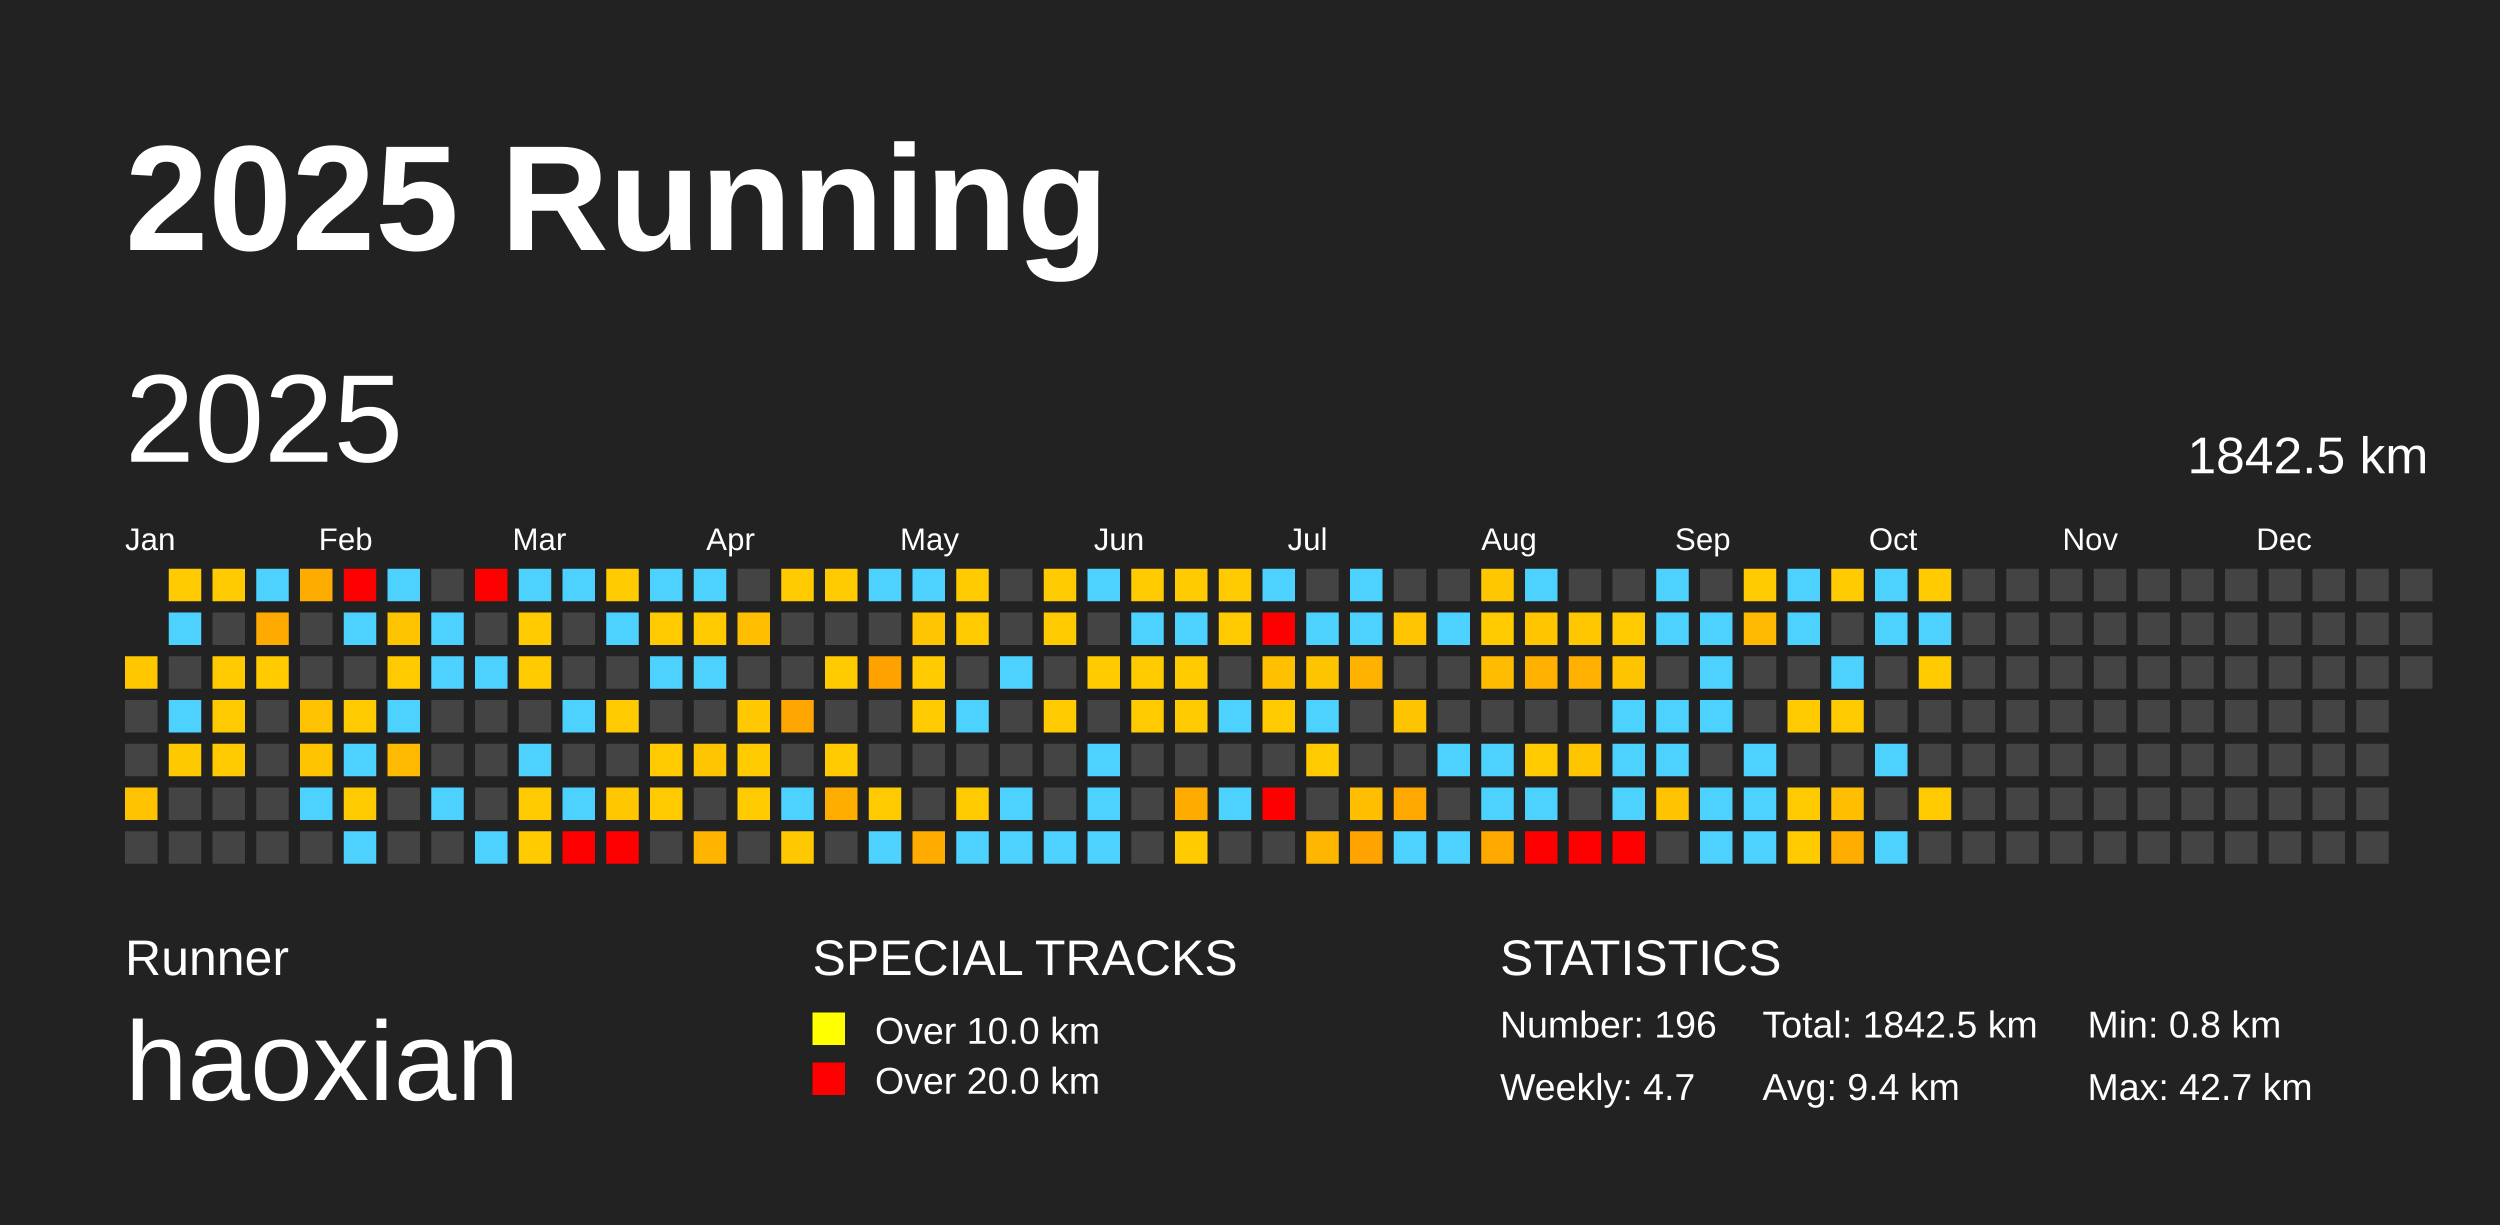
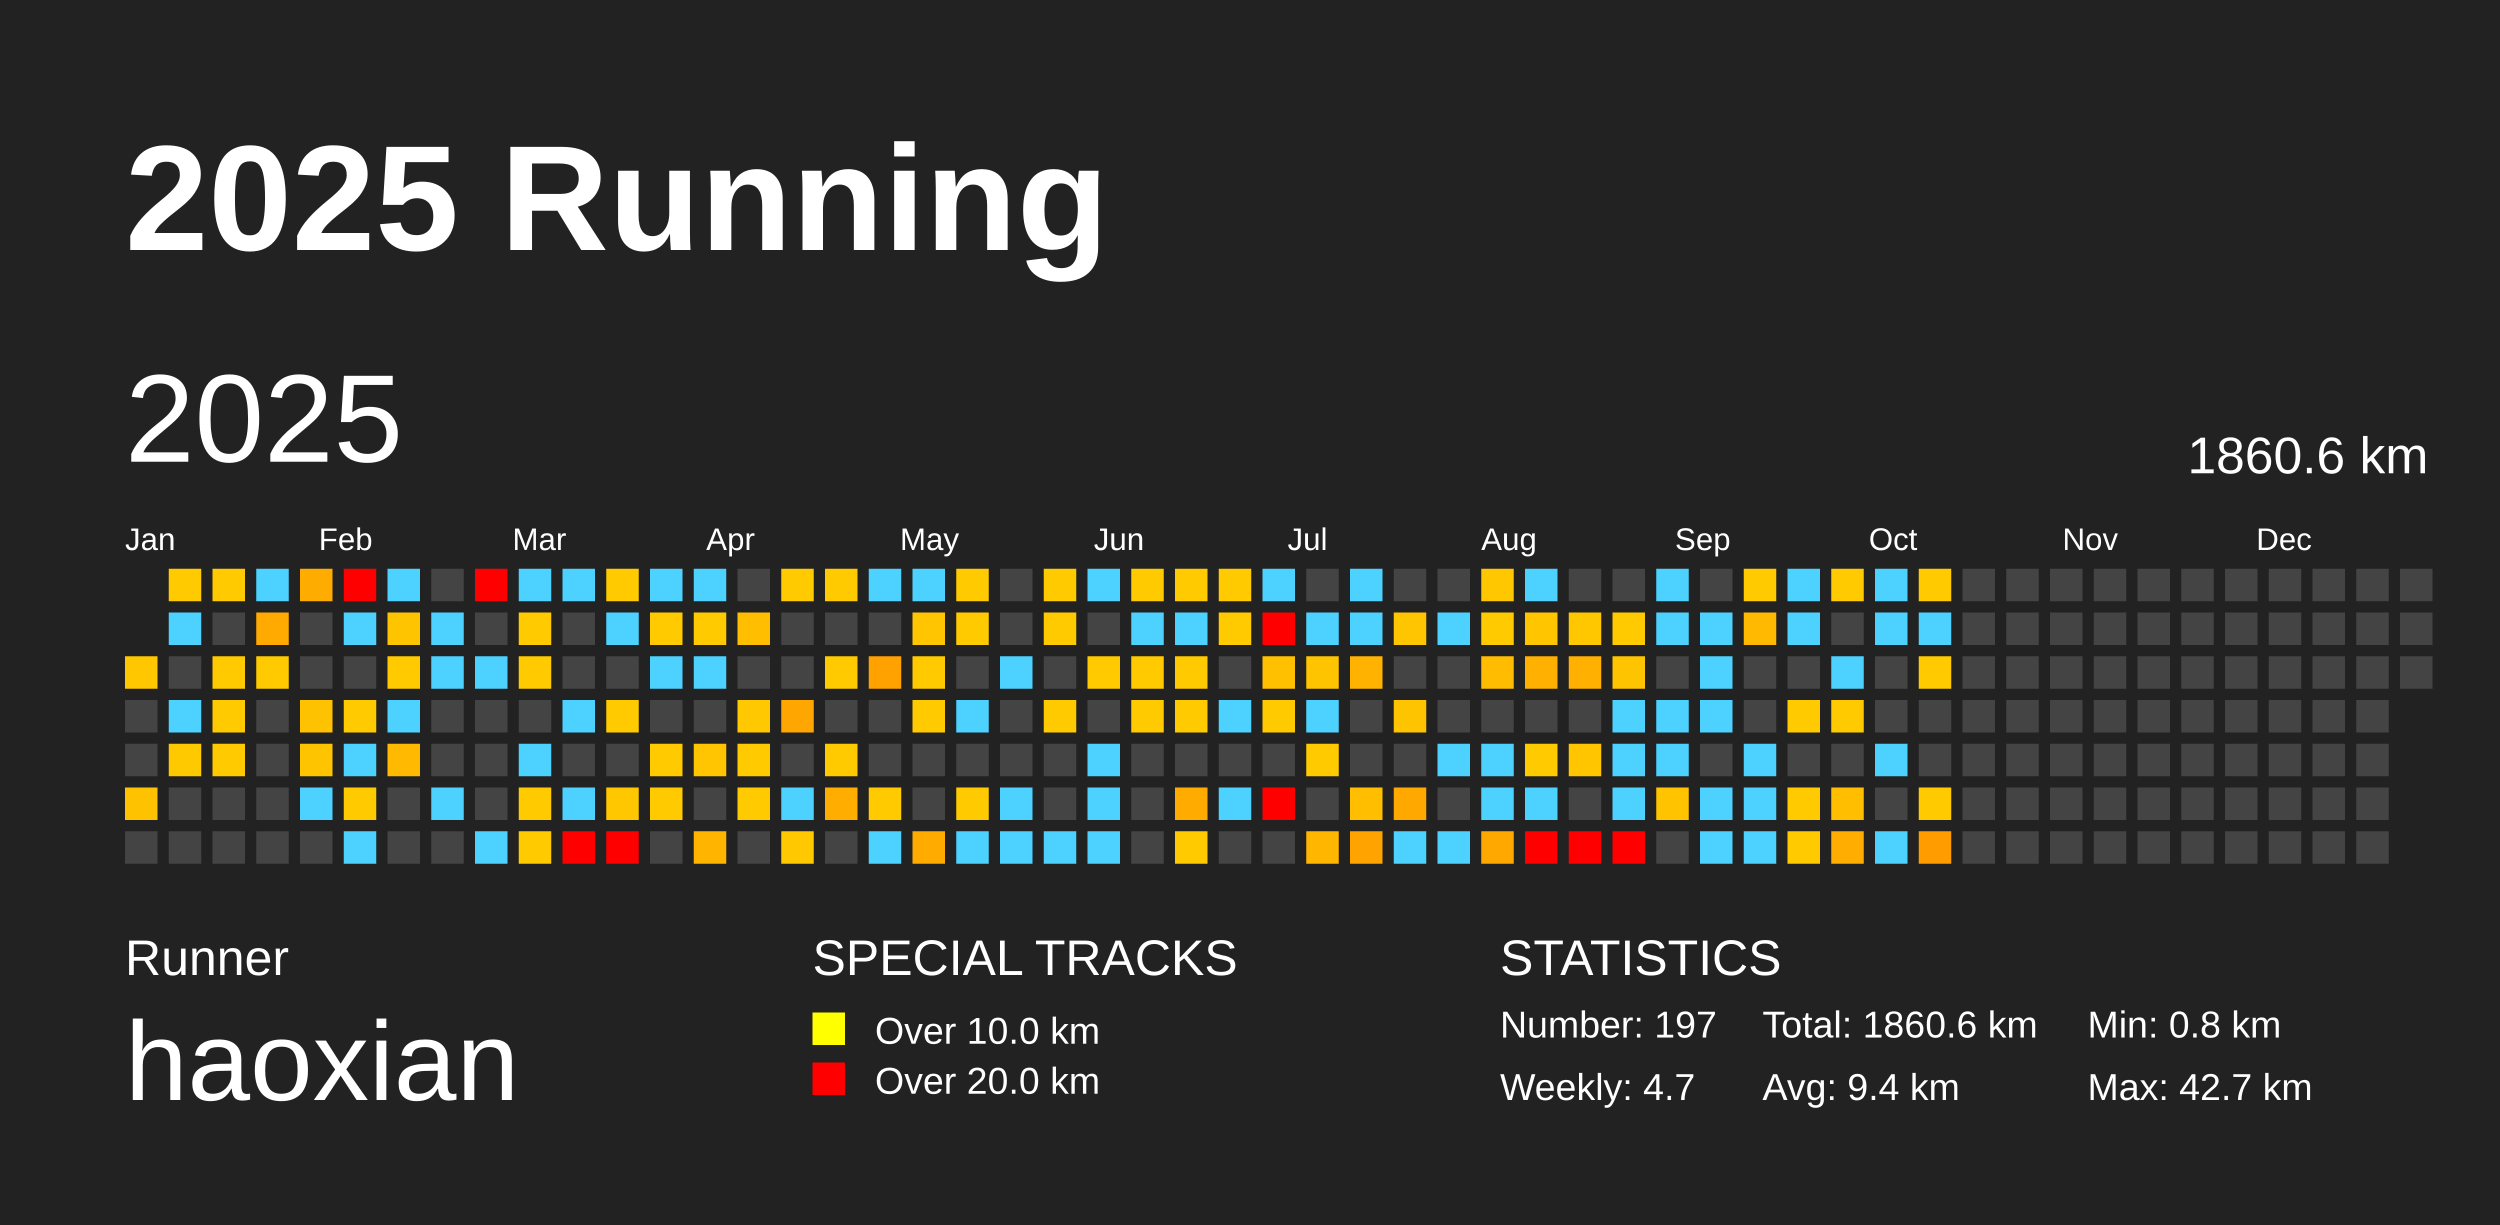
<svg xmlns="http://www.w3.org/2000/svg" baseProfile="full" height="98mm" version="1.1" viewBox="0,0,200,98" width="200mm">
  <defs />
  <rect fill="#222222" height="98" width="200" x="0" y="0" />
  <text fill="#FFFFFF" style="font-size:12px; font-family:Arial; font-weight:bold;" x="10" y="20">2025 Running</text>
  <text fill="#FFFFFF" style="font-size:4px; font-family:Arial" x="10" y="78">Runner</text>
  <text fill="#FFFFFF" style="font-size:9px; font-family:Arial" x="10" y="88">haoxian</text>
  <text fill="#FFFFFF" style="font-size:4px; font-family:Arial" x="65" y="78">SPECIAL TRACKS</text>
  <rect fill="yellow" height="2.6" width="2.6" x="65" y="81" />
  <text fill="#FFFFFF" style="font-size:3px; font-family:Arial" x="70" y="83.5">Over 10.0 km</text>
  <rect fill="red" height="2.6" width="2.6" x="65" y="85" />
  <text fill="#FFFFFF" style="font-size:3px; font-family:Arial" x="70" y="87.5">Over 20.0 km</text>
  <text fill="#FFFFFF" style="font-size:4px; font-family:Arial" x="120" y="78">STATISTICS</text>
-   <text fill="#FFFFFF" style="font-size:3px; font-family:Arial" x="120" y="83">Number: 196</text>
+   <text fill="#FFFFFF" style="font-size:3px; font-family:Arial" x="120" y="83">Number: 197</text>
  <text fill="#FFFFFF" style="font-size:3px; font-family:Arial" x="120" y="88">Weekly: 4.7</text>
-   <text fill="#FFFFFF" style="font-size:3px; font-family:Arial" x="141" y="83">Total: 1842.5 km</text>
+   <text fill="#FFFFFF" style="font-size:3px; font-family:Arial" x="141" y="83">Total: 1860.6 km</text>
  <text fill="#FFFFFF" style="font-size:3px; font-family:Arial" x="141" y="88">Avg: 9.4 km</text>
  <text fill="#FFFFFF" style="font-size:3px; font-family:Arial" x="167" y="83">Min: 0.8 km</text>
  <text fill="#FFFFFF" style="font-size:3px; font-family:Arial" x="167" y="88">Max: 42.7 km</text>
  <text dominant-baseline="hanging" fill="#FFFFFF" style="font-size:10.0px; font-family:Arial;" x="10" y="30">2025</text>
-   <text dominant-baseline="hanging" fill="#FFFFFF" style="font-size:4.125px; font-family:Arial;" x="175" y="35">1842.5 km</text>
+   <text dominant-baseline="hanging" fill="#FFFFFF" style="font-size:4.125px; font-family:Arial;" x="175" y="35">1860.6 km</text>
  <text fill="#FFFFFF" style="font-size:2.5px; font-family:Arial" x="10.0" y="44">Jan</text>
  <text fill="#FFFFFF" style="font-size:2.5px; font-family:Arial" x="25.5" y="44">Feb</text>
  <text fill="#FFFFFF" style="font-size:2.5px; font-family:Arial" x="41.0" y="44">Mar</text>
  <text fill="#FFFFFF" style="font-size:2.5px; font-family:Arial" x="56.5" y="44">Apr</text>
  <text fill="#FFFFFF" style="font-size:2.5px; font-family:Arial" x="72.0" y="44">May</text>
  <text fill="#FFFFFF" style="font-size:2.5px; font-family:Arial" x="87.5" y="44">Jun</text>
  <text fill="#FFFFFF" style="font-size:2.5px; font-family:Arial" x="103.0" y="44">Jul</text>
  <text fill="#FFFFFF" style="font-size:2.5px; font-family:Arial" x="118.5" y="44">Aug</text>
  <text fill="#FFFFFF" style="font-size:2.5px; font-family:Arial" x="134.0" y="44">Sep</text>
  <text fill="#FFFFFF" style="font-size:2.5px; font-family:Arial" x="149.5" y="44">Oct</text>
  <text fill="#FFFFFF" style="font-size:2.5px; font-family:Arial" x="165.0" y="44">Nov</text>
  <text fill="#FFFFFF" style="font-size:2.5px; font-family:Arial" x="180.5" y="44">Dec</text>
  <rect fill="#ffc700" height="2.6" width="2.6" x="10.0" y="52.5" />
  <rect fill="#444444" height="2.6" width="2.6" x="10.0" y="56.0" />
  <rect fill="#444444" height="2.6" width="2.6" x="10.0" y="59.5" />
  <rect fill="#ffc200" height="2.6" width="2.6" x="10.0" y="63.0" />
  <rect fill="#444444" height="2.6" width="2.6" x="10.0" y="66.5" />
  <rect fill="#ffcb00" height="2.6" width="2.6" x="13.5" y="45.5" />
  <rect fill="#4dd2ff" height="2.6" width="2.6" x="13.5" y="49.0" />
  <rect fill="#444444" height="2.6" width="2.6" x="13.5" y="52.5" />
  <rect fill="#4dd2ff" height="2.6" width="2.6" x="13.5" y="56.0" />
  <rect fill="#ffc900" height="2.6" width="2.6" x="13.5" y="59.5" />
  <rect fill="#444444" height="2.6" width="2.6" x="13.5" y="63.0" />
  <rect fill="#444444" height="2.6" width="2.6" x="13.5" y="66.5" />
  <rect fill="#ffca00" height="2.6" width="2.6" x="17.0" y="45.5" />
  <rect fill="#444444" height="2.6" width="2.6" x="17.0" y="49.0" />
  <rect fill="#ffca00" height="2.6" width="2.6" x="17.0" y="52.5" />
  <rect fill="#ffca00" height="2.6" width="2.6" x="17.0" y="56.0" />
  <rect fill="#ffca00" height="2.6" width="2.6" x="17.0" y="59.5" />
  <rect fill="#444444" height="2.6" width="2.6" x="17.0" y="63.0" />
  <rect fill="#444444" height="2.6" width="2.6" x="17.0" y="66.5" />
  <rect fill="#4dd2ff" height="2.6" width="2.6" x="20.5" y="45.5" />
  <rect fill="#ffaa00" height="2.6" width="2.6" x="20.5" y="49.0" />
  <rect fill="#ffca00" height="2.6" width="2.6" x="20.5" y="52.5" />
  <rect fill="#444444" height="2.6" width="2.6" x="20.5" y="56.0" />
  <rect fill="#444444" height="2.6" width="2.6" x="20.5" y="59.5" />
  <rect fill="#444444" height="2.6" width="2.6" x="20.5" y="63.0" />
  <rect fill="#444444" height="2.6" width="2.6" x="20.5" y="66.5" />
  <rect fill="#ffac00" height="2.6" width="2.6" x="24.0" y="45.5" />
  <rect fill="#444444" height="2.6" width="2.6" x="24.0" y="49.0" />
  <rect fill="#444444" height="2.6" width="2.6" x="24.0" y="52.5" />
  <rect fill="#ffc200" height="2.6" width="2.6" x="24.0" y="56.0" />
  <rect fill="#ffc400" height="2.6" width="2.6" x="24.0" y="59.5" />
  <rect fill="#4dd2ff" height="2.6" width="2.6" x="24.0" y="63.0" />
  <rect fill="#444444" height="2.6" width="2.6" x="24.0" y="66.5" />
  <rect fill="red" height="2.6" width="2.6" x="27.5" y="45.5" />
  <rect fill="#4dd2ff" height="2.6" width="2.6" x="27.5" y="49.0" />
  <rect fill="#444444" height="2.6" width="2.6" x="27.5" y="52.5" />
  <rect fill="#ffca00" height="2.6" width="2.6" x="27.5" y="56.0" />
  <rect fill="#4dd2ff" height="2.6" width="2.6" x="27.5" y="59.5" />
  <rect fill="#ffca00" height="2.6" width="2.6" x="27.5" y="63.0" />
  <rect fill="#4dd2ff" height="2.6" width="2.6" x="27.5" y="66.5" />
  <rect fill="#4dd2ff" height="2.6" width="2.6" x="31.0" y="45.5" />
  <rect fill="#ffc400" height="2.6" width="2.6" x="31.0" y="49.0" />
  <rect fill="#ffca00" height="2.6" width="2.6" x="31.0" y="52.5" />
  <rect fill="#4dd2ff" height="2.6" width="2.6" x="31.0" y="56.0" />
  <rect fill="#ffb900" height="2.6" width="2.6" x="31.0" y="59.5" />
  <rect fill="#444444" height="2.6" width="2.6" x="31.0" y="63.0" />
  <rect fill="#444444" height="2.6" width="2.6" x="31.0" y="66.5" />
  <rect fill="#444444" height="2.6" width="2.6" x="34.5" y="45.5" />
  <rect fill="#4dd2ff" height="2.6" width="2.6" x="34.5" y="49.0" />
  <rect fill="#4dd2ff" height="2.6" width="2.6" x="34.5" y="52.5" />
  <rect fill="#444444" height="2.6" width="2.6" x="34.5" y="56.0" />
  <rect fill="#444444" height="2.6" width="2.6" x="34.5" y="59.5" />
  <rect fill="#4dd2ff" height="2.6" width="2.6" x="34.5" y="63.0" />
  <rect fill="#444444" height="2.6" width="2.6" x="34.5" y="66.5" />
  <rect fill="red" height="2.6" width="2.6" x="38.0" y="45.5" />
  <rect fill="#444444" height="2.6" width="2.6" x="38.0" y="49.0" />
  <rect fill="#4dd2ff" height="2.6" width="2.6" x="38.0" y="52.5" />
  <rect fill="#444444" height="2.6" width="2.6" x="38.0" y="56.0" />
  <rect fill="#444444" height="2.6" width="2.6" x="38.0" y="59.5" />
  <rect fill="#444444" height="2.6" width="2.6" x="38.0" y="63.0" />
  <rect fill="#4dd2ff" height="2.6" width="2.6" x="38.0" y="66.5" />
  <rect fill="#4dd2ff" height="2.6" width="2.6" x="41.5" y="45.5" />
  <rect fill="#ffca00" height="2.6" width="2.6" x="41.5" y="49.0" />
  <rect fill="#ffca00" height="2.6" width="2.6" x="41.5" y="52.5" />
  <rect fill="#444444" height="2.6" width="2.6" x="41.5" y="56.0" />
  <rect fill="#4dd2ff" height="2.6" width="2.6" x="41.5" y="59.5" />
  <rect fill="#ffca00" height="2.6" width="2.6" x="41.5" y="63.0" />
  <rect fill="#ffcb00" height="2.6" width="2.6" x="41.5" y="66.5" />
  <rect fill="#4dd2ff" height="2.6" width="2.6" x="45.0" y="45.5" />
  <rect fill="#444444" height="2.6" width="2.6" x="45.0" y="49.0" />
  <rect fill="#444444" height="2.6" width="2.6" x="45.0" y="52.5" />
  <rect fill="#4dd2ff" height="2.6" width="2.6" x="45.0" y="56.0" />
  <rect fill="#444444" height="2.6" width="2.6" x="45.0" y="59.5" />
  <rect fill="#4dd2ff" height="2.6" width="2.6" x="45.0" y="63.0" />
  <rect fill="red" height="2.6" width="2.6" x="45.0" y="66.5" />
  <rect fill="#ffca00" height="2.6" width="2.6" x="48.5" y="45.5" />
  <rect fill="#4dd2ff" height="2.6" width="2.6" x="48.5" y="49.0" />
  <rect fill="#444444" height="2.6" width="2.6" x="48.5" y="52.5" />
  <rect fill="#ffca00" height="2.6" width="2.6" x="48.5" y="56.0" />
  <rect fill="#444444" height="2.6" width="2.6" x="48.5" y="59.5" />
  <rect fill="#ffc700" height="2.6" width="2.6" x="48.5" y="63.0" />
  <rect fill="red" height="2.6" width="2.6" x="48.5" y="66.5" />
  <rect fill="#4dd2ff" height="2.6" width="2.6" x="52.0" y="45.5" />
  <rect fill="#ffca00" height="2.6" width="2.6" x="52.0" y="49.0" />
  <rect fill="#4dd2ff" height="2.6" width="2.6" x="52.0" y="52.5" />
  <rect fill="#444444" height="2.6" width="2.6" x="52.0" y="56.0" />
  <rect fill="#ffca00" height="2.6" width="2.6" x="52.0" y="59.5" />
  <rect fill="#ffca00" height="2.6" width="2.6" x="52.0" y="63.0" />
  <rect fill="#444444" height="2.6" width="2.6" x="52.0" y="66.5" />
  <rect fill="#4dd2ff" height="2.6" width="2.6" x="55.5" y="45.5" />
  <rect fill="#ffca00" height="2.6" width="2.6" x="55.5" y="49.0" />
  <rect fill="#4dd2ff" height="2.6" width="2.6" x="55.5" y="52.5" />
  <rect fill="#444444" height="2.6" width="2.6" x="55.5" y="56.0" />
  <rect fill="#ffc500" height="2.6" width="2.6" x="55.5" y="59.5" />
  <rect fill="#444444" height="2.6" width="2.6" x="55.5" y="63.0" />
  <rect fill="#ffb400" height="2.6" width="2.6" x="55.5" y="66.5" />
  <rect fill="#444444" height="2.6" width="2.6" x="59.0" y="45.5" />
  <rect fill="#ffbf00" height="2.6" width="2.6" x="59.0" y="49.0" />
  <rect fill="#444444" height="2.6" width="2.6" x="59.0" y="52.5" />
  <rect fill="#ffc800" height="2.6" width="2.6" x="59.0" y="56.0" />
  <rect fill="#ffcb00" height="2.6" width="2.6" x="59.0" y="59.5" />
  <rect fill="#ffcb00" height="2.6" width="2.6" x="59.0" y="63.0" />
  <rect fill="#444444" height="2.6" width="2.6" x="59.0" y="66.5" />
  <rect fill="#ffca00" height="2.6" width="2.6" x="62.5" y="45.5" />
  <rect fill="#444444" height="2.6" width="2.6" x="62.5" y="49.0" />
  <rect fill="#444444" height="2.6" width="2.6" x="62.5" y="52.5" />
  <rect fill="#ffa700" height="2.6" width="2.6" x="62.5" y="56.0" />
  <rect fill="#444444" height="2.6" width="2.6" x="62.5" y="59.5" />
  <rect fill="#4dd2ff" height="2.6" width="2.6" x="62.5" y="63.0" />
  <rect fill="#ffc800" height="2.6" width="2.6" x="62.5" y="66.5" />
  <rect fill="#ffca00" height="2.6" width="2.6" x="66.0" y="45.5" />
  <rect fill="#444444" height="2.6" width="2.6" x="66.0" y="49.0" />
  <rect fill="#ffca00" height="2.6" width="2.6" x="66.0" y="52.5" />
  <rect fill="#444444" height="2.6" width="2.6" x="66.0" y="56.0" />
  <rect fill="#ffca00" height="2.6" width="2.6" x="66.0" y="59.5" />
  <rect fill="#ffae00" height="2.6" width="2.6" x="66.0" y="63.0" />
  <rect fill="#444444" height="2.6" width="2.6" x="66.0" y="66.5" />
  <rect fill="#4dd2ff" height="2.6" width="2.6" x="69.5" y="45.5" />
  <rect fill="#444444" height="2.6" width="2.6" x="69.5" y="49.0" />
  <rect fill="#ffa200" height="2.6" width="2.6" x="69.5" y="52.5" />
  <rect fill="#444444" height="2.6" width="2.6" x="69.5" y="56.0" />
  <rect fill="#444444" height="2.6" width="2.6" x="69.5" y="59.5" />
  <rect fill="#ffca00" height="2.6" width="2.6" x="69.5" y="63.0" />
  <rect fill="#4dd2ff" height="2.6" width="2.6" x="69.5" y="66.5" />
  <rect fill="#4dd2ff" height="2.6" width="2.6" x="73.0" y="45.5" />
  <rect fill="#ffc500" height="2.6" width="2.6" x="73.0" y="49.0" />
  <rect fill="#ffca00" height="2.6" width="2.6" x="73.0" y="52.5" />
  <rect fill="#ffca00" height="2.6" width="2.6" x="73.0" y="56.0" />
  <rect fill="#444444" height="2.6" width="2.6" x="73.0" y="59.5" />
  <rect fill="#444444" height="2.6" width="2.6" x="73.0" y="63.0" />
  <rect fill="#ffab00" height="2.6" width="2.6" x="73.0" y="66.5" />
  <rect fill="#ffcb00" height="2.6" width="2.6" x="76.5" y="45.5" />
  <rect fill="#ffca00" height="2.6" width="2.6" x="76.5" y="49.0" />
  <rect fill="#444444" height="2.6" width="2.6" x="76.5" y="52.5" />
  <rect fill="#4dd2ff" height="2.6" width="2.6" x="76.5" y="56.0" />
  <rect fill="#444444" height="2.6" width="2.6" x="76.5" y="59.5" />
  <rect fill="#ffcb00" height="2.6" width="2.6" x="76.5" y="63.0" />
  <rect fill="#4dd2ff" height="2.6" width="2.6" x="76.5" y="66.5" />
  <rect fill="#444444" height="2.6" width="2.6" x="80.0" y="45.5" />
  <rect fill="#444444" height="2.6" width="2.6" x="80.0" y="49.0" />
  <rect fill="#4dd2ff" height="2.6" width="2.6" x="80.0" y="52.5" />
  <rect fill="#444444" height="2.6" width="2.6" x="80.0" y="56.0" />
  <rect fill="#444444" height="2.6" width="2.6" x="80.0" y="59.5" />
  <rect fill="#4dd2ff" height="2.6" width="2.6" x="80.0" y="63.0" />
  <rect fill="#4dd2ff" height="2.6" width="2.6" x="80.0" y="66.5" />
  <rect fill="#ffca00" height="2.6" width="2.6" x="83.5" y="45.5" />
  <rect fill="#ffca00" height="2.6" width="2.6" x="83.5" y="49.0" />
  <rect fill="#444444" height="2.6" width="2.6" x="83.5" y="52.5" />
  <rect fill="#ffca00" height="2.6" width="2.6" x="83.5" y="56.0" />
  <rect fill="#444444" height="2.6" width="2.6" x="83.5" y="59.5" />
  <rect fill="#444444" height="2.6" width="2.6" x="83.5" y="63.0" />
  <rect fill="#4dd2ff" height="2.6" width="2.6" x="83.5" y="66.5" />
  <rect fill="#4dd2ff" height="2.6" width="2.6" x="87.0" y="45.5" />
  <rect fill="#444444" height="2.6" width="2.6" x="87.0" y="49.0" />
  <rect fill="#ffca00" height="2.6" width="2.6" x="87.0" y="52.5" />
  <rect fill="#444444" height="2.6" width="2.6" x="87.0" y="56.0" />
  <rect fill="#4dd2ff" height="2.6" width="2.6" x="87.0" y="59.5" />
  <rect fill="#4dd2ff" height="2.6" width="2.6" x="87.0" y="63.0" />
  <rect fill="#4dd2ff" height="2.6" width="2.6" x="87.0" y="66.5" />
  <rect fill="#ffca00" height="2.6" width="2.6" x="90.5" y="45.5" />
  <rect fill="#4dd2ff" height="2.6" width="2.6" x="90.5" y="49.0" />
  <rect fill="#ffca00" height="2.6" width="2.6" x="90.5" y="52.5" />
  <rect fill="#ffca00" height="2.6" width="2.6" x="90.5" y="56.0" />
  <rect fill="#444444" height="2.6" width="2.6" x="90.5" y="59.5" />
  <rect fill="#444444" height="2.6" width="2.6" x="90.5" y="63.0" />
  <rect fill="#444444" height="2.6" width="2.6" x="90.5" y="66.5" />
  <rect fill="#ffca00" height="2.6" width="2.6" x="94.0" y="45.5" />
  <rect fill="#4dd2ff" height="2.6" width="2.6" x="94.0" y="49.0" />
  <rect fill="#ffca00" height="2.6" width="2.6" x="94.0" y="52.5" />
  <rect fill="#ffca00" height="2.6" width="2.6" x="94.0" y="56.0" />
  <rect fill="#444444" height="2.6" width="2.6" x="94.0" y="59.5" />
  <rect fill="#ffab00" height="2.6" width="2.6" x="94.0" y="63.0" />
  <rect fill="#ffca00" height="2.6" width="2.6" x="94.0" y="66.5" />
  <rect fill="#ffca00" height="2.6" width="2.6" x="97.5" y="45.5" />
  <rect fill="#ffca00" height="2.6" width="2.6" x="97.5" y="49.0" />
  <rect fill="#444444" height="2.6" width="2.6" x="97.5" y="52.5" />
  <rect fill="#4dd2ff" height="2.6" width="2.6" x="97.5" y="56.0" />
  <rect fill="#444444" height="2.6" width="2.6" x="97.5" y="59.5" />
  <rect fill="#4dd2ff" height="2.6" width="2.6" x="97.5" y="63.0" />
  <rect fill="#444444" height="2.6" width="2.6" x="97.5" y="66.5" />
  <rect fill="#4dd2ff" height="2.6" width="2.6" x="101.0" y="45.5" />
  <rect fill="red" height="2.6" width="2.6" x="101.0" y="49.0" />
  <rect fill="#ffc000" height="2.6" width="2.6" x="101.0" y="52.5" />
  <rect fill="#ffcb00" height="2.6" width="2.6" x="101.0" y="56.0" />
  <rect fill="#444444" height="2.6" width="2.6" x="101.0" y="59.5" />
  <rect fill="red" height="2.6" width="2.6" x="101.0" y="63.0" />
  <rect fill="#444444" height="2.6" width="2.6" x="101.0" y="66.5" />
  <rect fill="#444444" height="2.6" width="2.6" x="104.5" y="45.5" />
  <rect fill="#4dd2ff" height="2.6" width="2.6" x="104.5" y="49.0" />
  <rect fill="#ffc400" height="2.6" width="2.6" x="104.5" y="52.5" />
  <rect fill="#4dd2ff" height="2.6" width="2.6" x="104.5" y="56.0" />
  <rect fill="#ffcb00" height="2.6" width="2.6" x="104.5" y="59.5" />
  <rect fill="#444444" height="2.6" width="2.6" x="104.5" y="63.0" />
  <rect fill="#ffb600" height="2.6" width="2.6" x="104.5" y="66.5" />
  <rect fill="#4dd2ff" height="2.6" width="2.6" x="108.0" y="45.5" />
  <rect fill="#4dd2ff" height="2.6" width="2.6" x="108.0" y="49.0" />
  <rect fill="#ffb300" height="2.6" width="2.6" x="108.0" y="52.5" />
  <rect fill="#444444" height="2.6" width="2.6" x="108.0" y="56.0" />
  <rect fill="#444444" height="2.6" width="2.6" x="108.0" y="59.5" />
  <rect fill="#ffbf00" height="2.6" width="2.6" x="108.0" y="63.0" />
  <rect fill="#ffa300" height="2.6" width="2.6" x="108.0" y="66.5" />
  <rect fill="#444444" height="2.6" width="2.6" x="111.5" y="45.5" />
  <rect fill="#ffc500" height="2.6" width="2.6" x="111.5" y="49.0" />
  <rect fill="#444444" height="2.6" width="2.6" x="111.5" y="52.5" />
  <rect fill="#ffc400" height="2.6" width="2.6" x="111.5" y="56.0" />
  <rect fill="#444444" height="2.6" width="2.6" x="111.5" y="59.5" />
  <rect fill="#ffa800" height="2.6" width="2.6" x="111.5" y="63.0" />
  <rect fill="#4dd2ff" height="2.6" width="2.6" x="111.5" y="66.5" />
  <rect fill="#444444" height="2.6" width="2.6" x="115.0" y="45.5" />
  <rect fill="#4dd2ff" height="2.6" width="2.6" x="115.0" y="49.0" />
  <rect fill="#444444" height="2.6" width="2.6" x="115.0" y="52.5" />
  <rect fill="#444444" height="2.6" width="2.6" x="115.0" y="56.0" />
  <rect fill="#4dd2ff" height="2.6" width="2.6" x="115.0" y="59.5" />
  <rect fill="#444444" height="2.6" width="2.6" x="115.0" y="63.0" />
  <rect fill="#4dd2ff" height="2.6" width="2.6" x="115.0" y="66.5" />
  <rect fill="#ffc700" height="2.6" width="2.6" x="118.5" y="45.5" />
  <rect fill="#ffcb00" height="2.6" width="2.6" x="118.5" y="49.0" />
  <rect fill="#ffbc00" height="2.6" width="2.6" x="118.5" y="52.5" />
  <rect fill="#444444" height="2.6" width="2.6" x="118.5" y="56.0" />
  <rect fill="#4dd2ff" height="2.6" width="2.6" x="118.5" y="59.5" />
  <rect fill="#4dd2ff" height="2.6" width="2.6" x="118.5" y="63.0" />
  <rect fill="#ffa900" height="2.6" width="2.6" x="118.5" y="66.5" />
  <rect fill="#4dd2ff" height="2.6" width="2.6" x="122.0" y="45.5" />
  <rect fill="#ffc600" height="2.6" width="2.6" x="122.0" y="49.0" />
  <rect fill="#ffb000" height="2.6" width="2.6" x="122.0" y="52.5" />
  <rect fill="#444444" height="2.6" width="2.6" x="122.0" y="56.0" />
  <rect fill="#ffcb00" height="2.6" width="2.6" x="122.0" y="59.5" />
  <rect fill="#4dd2ff" height="2.6" width="2.6" x="122.0" y="63.0" />
  <rect fill="red" height="2.6" width="2.6" x="122.0" y="66.5" />
  <rect fill="#444444" height="2.6" width="2.6" x="125.5" y="45.5" />
  <rect fill="#ffc700" height="2.6" width="2.6" x="125.5" y="49.0" />
  <rect fill="#ffb000" height="2.6" width="2.6" x="125.5" y="52.5" />
  <rect fill="#444444" height="2.6" width="2.6" x="125.5" y="56.0" />
  <rect fill="#ffc600" height="2.6" width="2.6" x="125.5" y="59.5" />
  <rect fill="#444444" height="2.6" width="2.6" x="125.5" y="63.0" />
  <rect fill="red" height="2.6" width="2.6" x="125.5" y="66.5" />
  <rect fill="#444444" height="2.6" width="2.6" x="129.0" y="45.5" />
  <rect fill="#ffcb00" height="2.6" width="2.6" x="129.0" y="49.0" />
  <rect fill="#ffc400" height="2.6" width="2.6" x="129.0" y="52.5" />
  <rect fill="#4dd2ff" height="2.6" width="2.6" x="129.0" y="56.0" />
  <rect fill="#4dd2ff" height="2.6" width="2.6" x="129.0" y="59.5" />
  <rect fill="#4dd2ff" height="2.6" width="2.6" x="129.0" y="63.0" />
  <rect fill="red" height="2.6" width="2.6" x="129.0" y="66.5" />
  <rect fill="#4dd2ff" height="2.6" width="2.6" x="132.5" y="45.5" />
  <rect fill="#4dd2ff" height="2.6" width="2.6" x="132.5" y="49.0" />
  <rect fill="#444444" height="2.6" width="2.6" x="132.5" y="52.5" />
  <rect fill="#4dd2ff" height="2.6" width="2.6" x="132.5" y="56.0" />
  <rect fill="#4dd2ff" height="2.6" width="2.6" x="132.5" y="59.5" />
  <rect fill="#ffc300" height="2.6" width="2.6" x="132.5" y="63.0" />
  <rect fill="#444444" height="2.6" width="2.6" x="132.5" y="66.5" />
  <rect fill="#444444" height="2.6" width="2.6" x="136.0" y="45.5" />
  <rect fill="#4dd2ff" height="2.6" width="2.6" x="136.0" y="49.0" />
  <rect fill="#4dd2ff" height="2.6" width="2.6" x="136.0" y="52.5" />
  <rect fill="#4dd2ff" height="2.6" width="2.6" x="136.0" y="56.0" />
  <rect fill="#444444" height="2.6" width="2.6" x="136.0" y="59.5" />
  <rect fill="#4dd2ff" height="2.6" width="2.6" x="136.0" y="63.0" />
  <rect fill="#4dd2ff" height="2.6" width="2.6" x="136.0" y="66.5" />
  <rect fill="#ffcb00" height="2.6" width="2.6" x="139.5" y="45.5" />
  <rect fill="#ffb900" height="2.6" width="2.6" x="139.5" y="49.0" />
  <rect fill="#444444" height="2.6" width="2.6" x="139.5" y="52.5" />
  <rect fill="#444444" height="2.6" width="2.6" x="139.5" y="56.0" />
  <rect fill="#4dd2ff" height="2.6" width="2.6" x="139.5" y="59.5" />
  <rect fill="#4dd2ff" height="2.6" width="2.6" x="139.5" y="63.0" />
  <rect fill="#4dd2ff" height="2.6" width="2.6" x="139.5" y="66.5" />
  <rect fill="#4dd2ff" height="2.6" width="2.6" x="143.0" y="45.5" />
  <rect fill="#4dd2ff" height="2.6" width="2.6" x="143.0" y="49.0" />
  <rect fill="#444444" height="2.6" width="2.6" x="143.0" y="52.5" />
  <rect fill="#ffca00" height="2.6" width="2.6" x="143.0" y="56.0" />
  <rect fill="#444444" height="2.6" width="2.6" x="143.0" y="59.5" />
  <rect fill="#ffcb00" height="2.6" width="2.6" x="143.0" y="63.0" />
  <rect fill="#ffcb00" height="2.6" width="2.6" x="143.0" y="66.5" />
  <rect fill="#ffcb00" height="2.6" width="2.6" x="146.5" y="45.5" />
  <rect fill="#444444" height="2.6" width="2.6" x="146.5" y="49.0" />
  <rect fill="#4dd2ff" height="2.6" width="2.6" x="146.5" y="52.5" />
  <rect fill="#ffcb00" height="2.6" width="2.6" x="146.5" y="56.0" />
  <rect fill="#444444" height="2.6" width="2.6" x="146.5" y="59.5" />
  <rect fill="#ffbf00" height="2.6" width="2.6" x="146.5" y="63.0" />
  <rect fill="#ffad00" height="2.6" width="2.6" x="146.5" y="66.5" />
  <rect fill="#4dd2ff" height="2.6" width="2.6" x="150.0" y="45.5" />
  <rect fill="#4dd2ff" height="2.6" width="2.6" x="150.0" y="49.0" />
  <rect fill="#444444" height="2.6" width="2.6" x="150.0" y="52.5" />
  <rect fill="#444444" height="2.6" width="2.6" x="150.0" y="56.0" />
  <rect fill="#4dd2ff" height="2.6" width="2.6" x="150.0" y="59.5" />
  <rect fill="#444444" height="2.6" width="2.6" x="150.0" y="63.0" />
  <rect fill="#4dd2ff" height="2.6" width="2.6" x="150.0" y="66.5" />
  <rect fill="#ffca00" height="2.6" width="2.6" x="153.5" y="45.5" />
  <rect fill="#4dd2ff" height="2.6" width="2.6" x="153.5" y="49.0" />
  <rect fill="#ffca00" height="2.6" width="2.6" x="153.5" y="52.5" />
  <rect fill="#444444" height="2.6" width="2.6" x="153.5" y="56.0" />
  <rect fill="#444444" height="2.6" width="2.6" x="153.5" y="59.5" />
  <rect fill="#ffca00" height="2.6" width="2.6" x="153.5" y="63.0" />
-   <rect fill="#444444" height="2.6" width="2.6" x="153.5" y="66.5" />
+   <rect fill="#ff9c00" height="2.6" width="2.6" x="153.5" y="66.5" />
  <rect fill="#444444" height="2.6" width="2.6" x="157.0" y="45.5" />
  <rect fill="#444444" height="2.6" width="2.6" x="157.0" y="49.0" />
  <rect fill="#444444" height="2.6" width="2.6" x="157.0" y="52.5" />
  <rect fill="#444444" height="2.6" width="2.6" x="157.0" y="56.0" />
  <rect fill="#444444" height="2.6" width="2.6" x="157.0" y="59.5" />
  <rect fill="#444444" height="2.6" width="2.6" x="157.0" y="63.0" />
  <rect fill="#444444" height="2.6" width="2.6" x="157.0" y="66.5" />
  <rect fill="#444444" height="2.6" width="2.6" x="160.5" y="45.5" />
  <rect fill="#444444" height="2.6" width="2.6" x="160.5" y="49.0" />
  <rect fill="#444444" height="2.6" width="2.6" x="160.5" y="52.5" />
  <rect fill="#444444" height="2.6" width="2.6" x="160.5" y="56.0" />
  <rect fill="#444444" height="2.6" width="2.6" x="160.5" y="59.5" />
  <rect fill="#444444" height="2.6" width="2.6" x="160.5" y="63.0" />
  <rect fill="#444444" height="2.6" width="2.6" x="160.5" y="66.5" />
  <rect fill="#444444" height="2.6" width="2.6" x="164.0" y="45.5" />
  <rect fill="#444444" height="2.6" width="2.6" x="164.0" y="49.0" />
  <rect fill="#444444" height="2.6" width="2.6" x="164.0" y="52.5" />
  <rect fill="#444444" height="2.6" width="2.6" x="164.0" y="56.0" />
  <rect fill="#444444" height="2.6" width="2.6" x="164.0" y="59.5" />
  <rect fill="#444444" height="2.6" width="2.6" x="164.0" y="63.0" />
  <rect fill="#444444" height="2.6" width="2.6" x="164.0" y="66.5" />
  <rect fill="#444444" height="2.6" width="2.6" x="167.5" y="45.5" />
  <rect fill="#444444" height="2.6" width="2.6" x="167.5" y="49.0" />
  <rect fill="#444444" height="2.6" width="2.6" x="167.5" y="52.5" />
  <rect fill="#444444" height="2.6" width="2.6" x="167.5" y="56.0" />
  <rect fill="#444444" height="2.6" width="2.6" x="167.5" y="59.5" />
  <rect fill="#444444" height="2.6" width="2.6" x="167.5" y="63.0" />
  <rect fill="#444444" height="2.6" width="2.6" x="167.5" y="66.5" />
  <rect fill="#444444" height="2.6" width="2.6" x="171.0" y="45.5" />
  <rect fill="#444444" height="2.6" width="2.6" x="171.0" y="49.0" />
  <rect fill="#444444" height="2.6" width="2.6" x="171.0" y="52.5" />
  <rect fill="#444444" height="2.6" width="2.6" x="171.0" y="56.0" />
  <rect fill="#444444" height="2.6" width="2.6" x="171.0" y="59.5" />
  <rect fill="#444444" height="2.6" width="2.6" x="171.0" y="63.0" />
  <rect fill="#444444" height="2.6" width="2.6" x="171.0" y="66.5" />
  <rect fill="#444444" height="2.6" width="2.6" x="174.5" y="45.5" />
  <rect fill="#444444" height="2.6" width="2.6" x="174.5" y="49.0" />
  <rect fill="#444444" height="2.6" width="2.6" x="174.5" y="52.5" />
  <rect fill="#444444" height="2.6" width="2.6" x="174.5" y="56.0" />
  <rect fill="#444444" height="2.6" width="2.6" x="174.5" y="59.5" />
  <rect fill="#444444" height="2.6" width="2.6" x="174.5" y="63.0" />
  <rect fill="#444444" height="2.6" width="2.6" x="174.5" y="66.5" />
  <rect fill="#444444" height="2.6" width="2.6" x="178.0" y="45.5" />
  <rect fill="#444444" height="2.6" width="2.6" x="178.0" y="49.0" />
  <rect fill="#444444" height="2.6" width="2.6" x="178.0" y="52.5" />
  <rect fill="#444444" height="2.6" width="2.6" x="178.0" y="56.0" />
  <rect fill="#444444" height="2.6" width="2.6" x="178.0" y="59.5" />
  <rect fill="#444444" height="2.6" width="2.6" x="178.0" y="63.0" />
  <rect fill="#444444" height="2.6" width="2.6" x="178.0" y="66.5" />
  <rect fill="#444444" height="2.6" width="2.6" x="181.5" y="45.5" />
  <rect fill="#444444" height="2.6" width="2.6" x="181.5" y="49.0" />
  <rect fill="#444444" height="2.6" width="2.6" x="181.5" y="52.5" />
  <rect fill="#444444" height="2.6" width="2.6" x="181.5" y="56.0" />
  <rect fill="#444444" height="2.6" width="2.6" x="181.5" y="59.5" />
  <rect fill="#444444" height="2.6" width="2.6" x="181.5" y="63.0" />
  <rect fill="#444444" height="2.6" width="2.6" x="181.5" y="66.5" />
  <rect fill="#444444" height="2.6" width="2.6" x="185.0" y="45.5" />
  <rect fill="#444444" height="2.6" width="2.6" x="185.0" y="49.0" />
  <rect fill="#444444" height="2.6" width="2.6" x="185.0" y="52.5" />
  <rect fill="#444444" height="2.6" width="2.6" x="185.0" y="56.0" />
  <rect fill="#444444" height="2.6" width="2.6" x="185.0" y="59.5" />
  <rect fill="#444444" height="2.6" width="2.6" x="185.0" y="63.0" />
  <rect fill="#444444" height="2.6" width="2.6" x="185.0" y="66.5" />
  <rect fill="#444444" height="2.6" width="2.6" x="188.5" y="45.5" />
  <rect fill="#444444" height="2.6" width="2.6" x="188.5" y="49.0" />
  <rect fill="#444444" height="2.6" width="2.6" x="188.5" y="52.5" />
  <rect fill="#444444" height="2.6" width="2.6" x="188.5" y="56.0" />
  <rect fill="#444444" height="2.6" width="2.6" x="188.5" y="59.5" />
  <rect fill="#444444" height="2.6" width="2.6" x="188.5" y="63.0" />
  <rect fill="#444444" height="2.6" width="2.6" x="188.5" y="66.5" />
  <rect fill="#444444" height="2.6" width="2.6" x="192.0" y="45.5" />
  <rect fill="#444444" height="2.6" width="2.6" x="192.0" y="49.0" />
  <rect fill="#444444" height="2.6" width="2.6" x="192.0" y="52.5" />
</svg>
